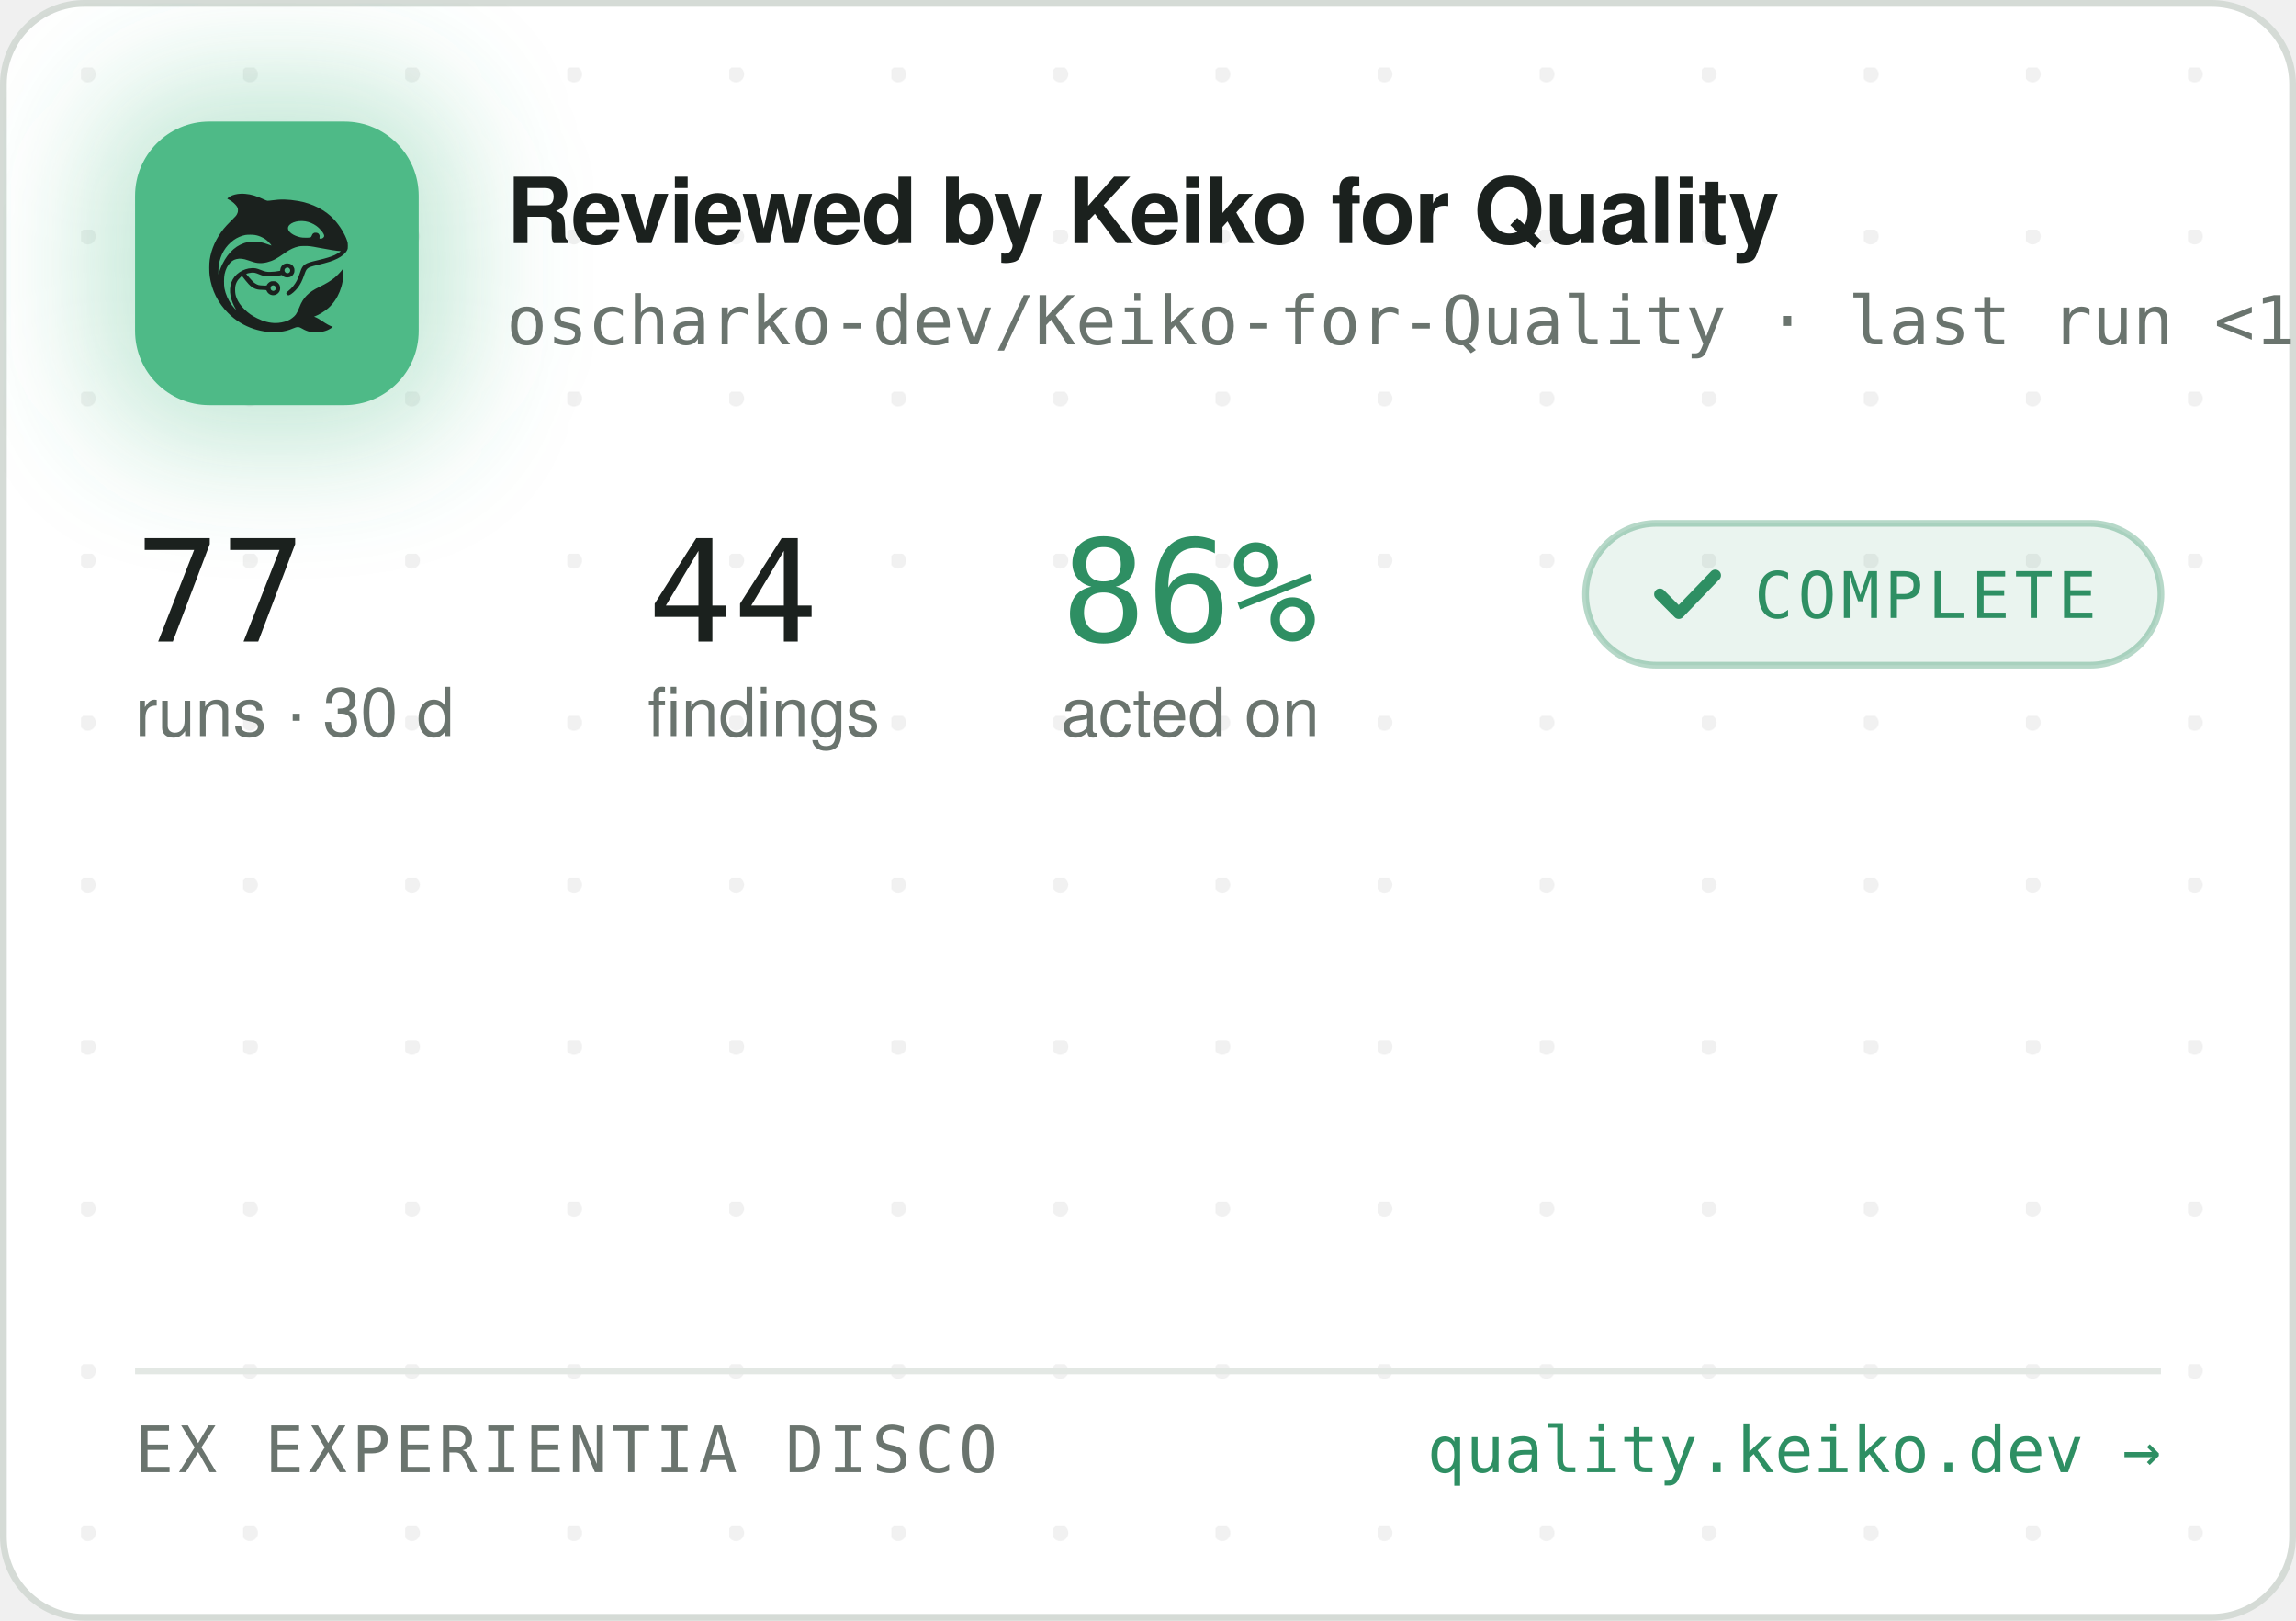
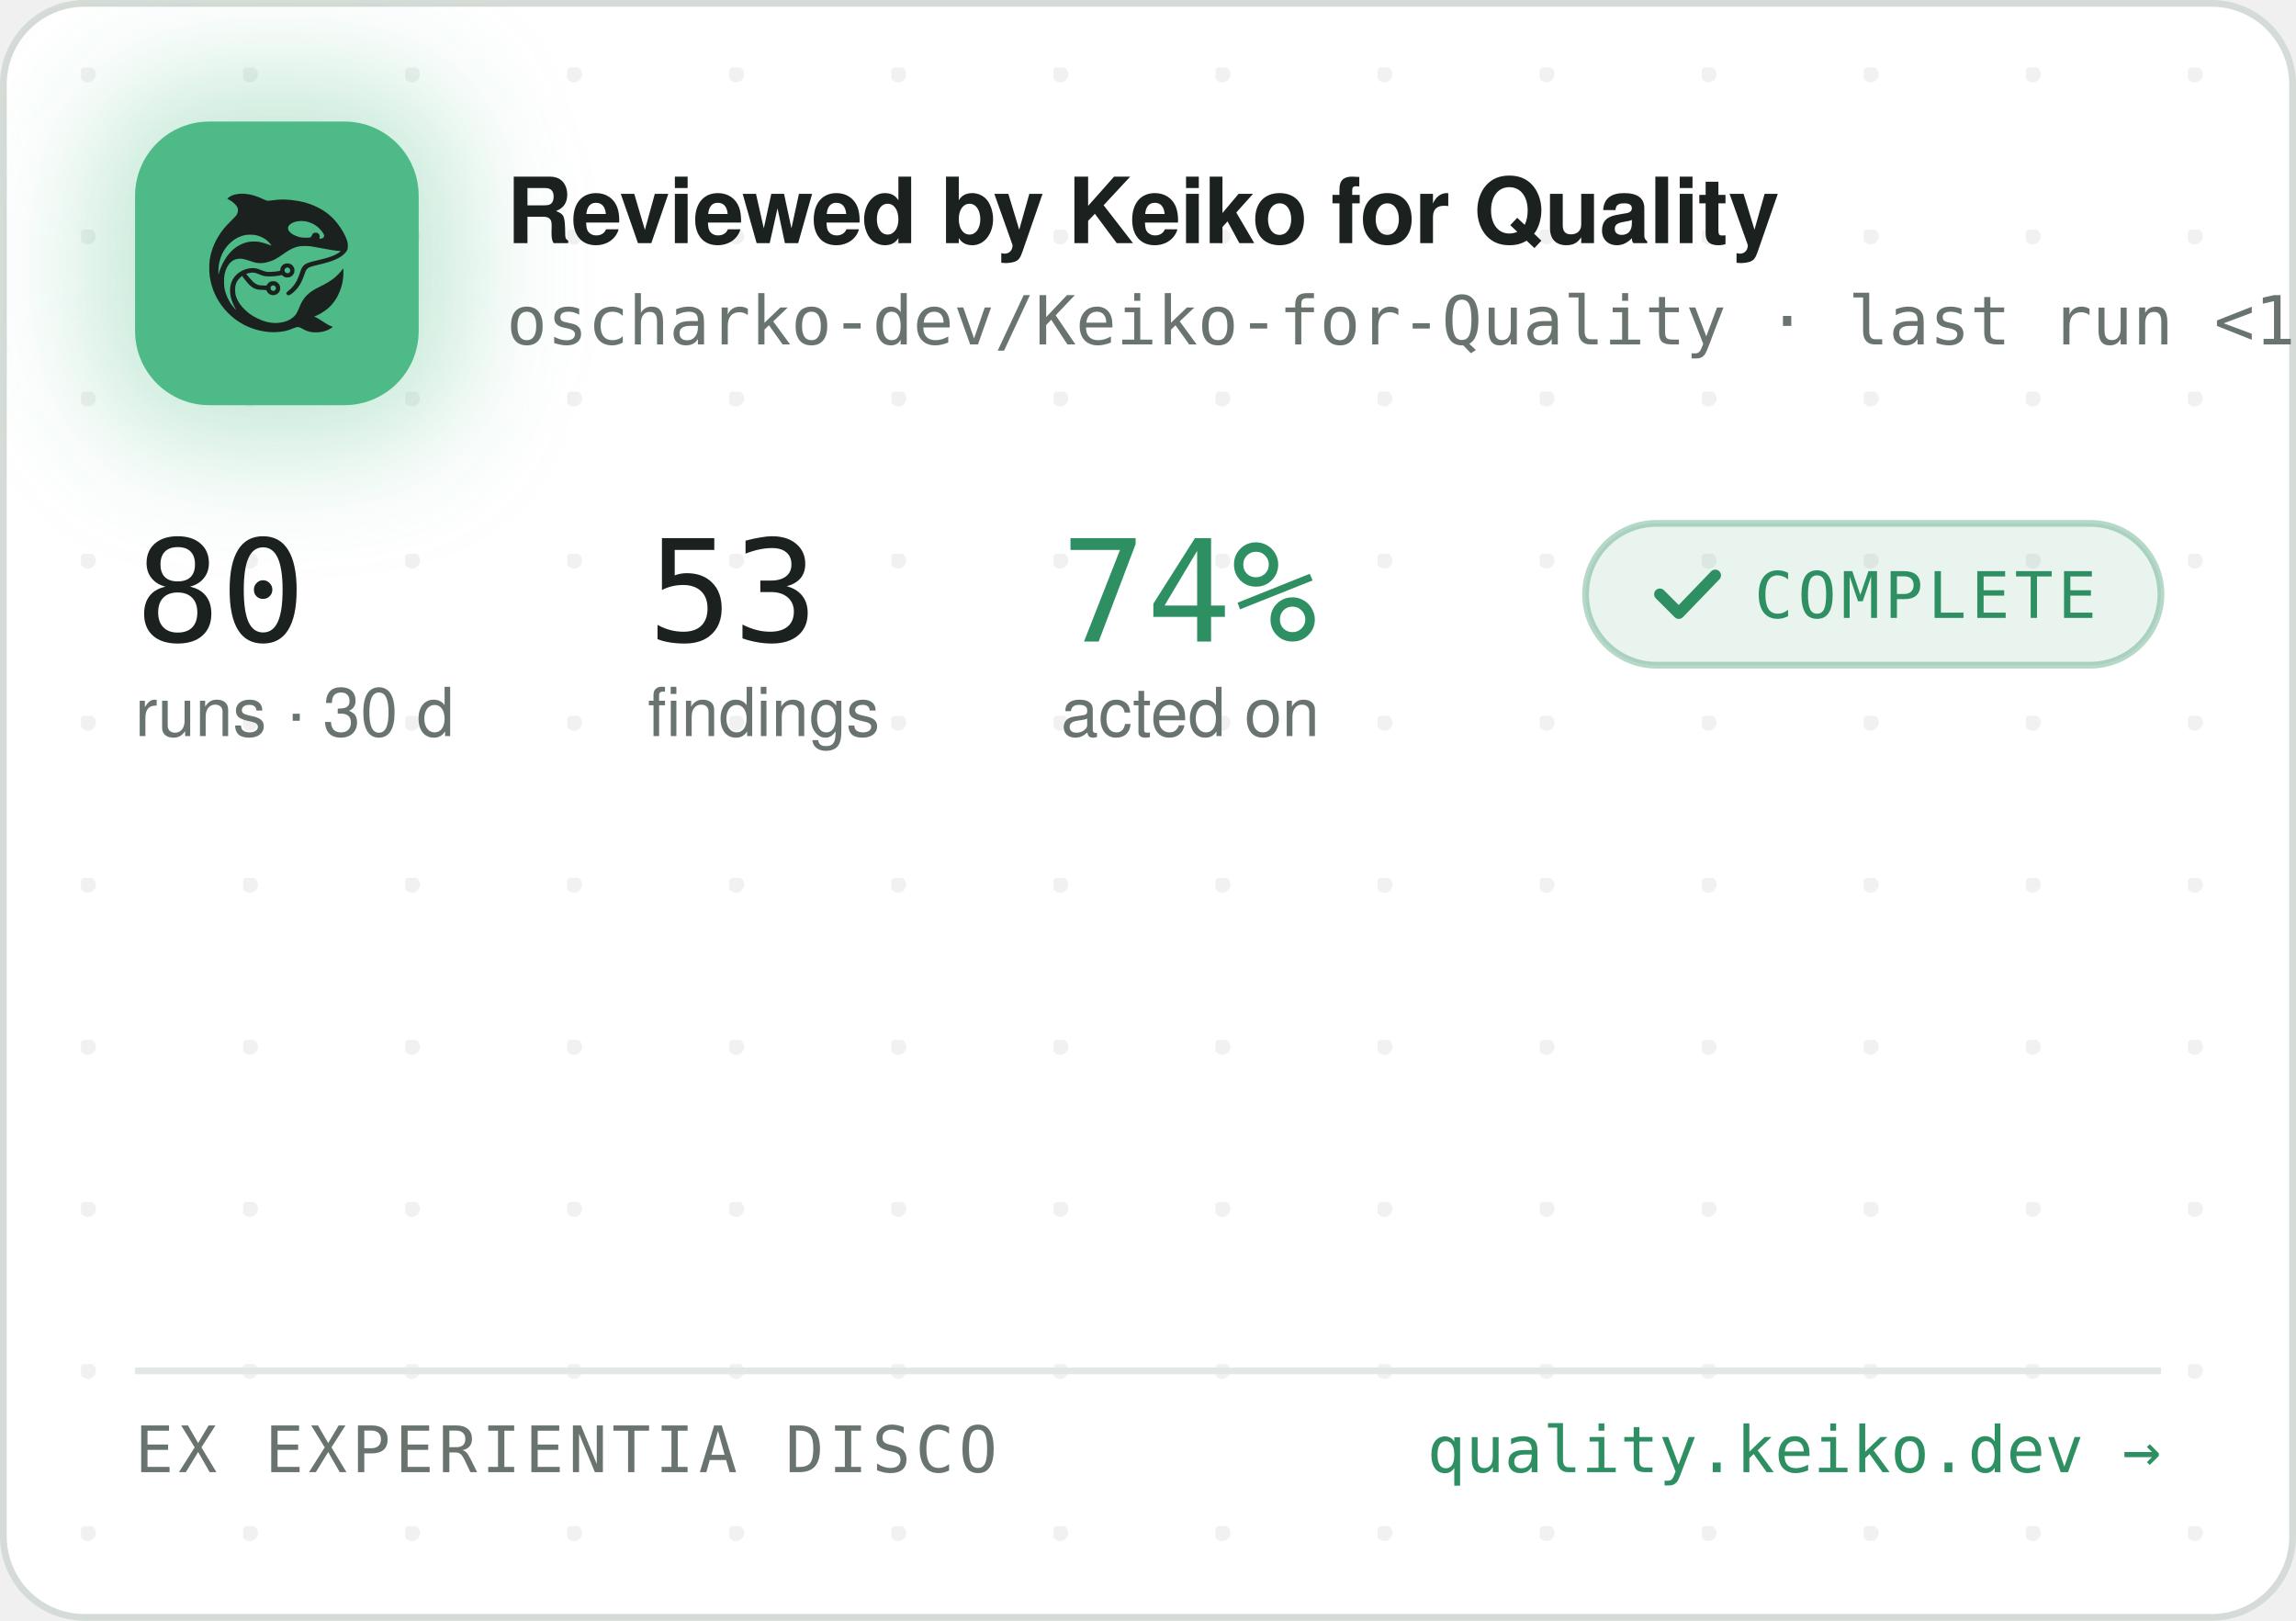
<svg xmlns="http://www.w3.org/2000/svg" width="340" height="240" viewBox="0 0 340 240" role="img" aria-label="Reviewed by Keiko for Quality — oscharko-dev/Keiko-for-Quality">
  <defs>
    <pattern id="dots" width="24" height="24" patternUnits="userSpaceOnUse" x="12" y="10">
      <circle cx="1" cy="1" r="1.2" fill="rgba(27,33,30,0.06)" />
    </pattern>
    <filter id="glow" x="-60%" y="-60%" width="220%" height="220%">
      <feGaussianBlur stdDeviation="9" />
    </filter>
    <clipPath id="card">
      <rect x="0.5" y="0.5" width="339" height="239" rx="12" />
    </clipPath>
  </defs>
  <rect x="0.5" y="0.5" width="339" height="239" rx="12" fill="#FFFFFF" stroke="#D5DBD6" />
  <rect x="0.5" y="0.5" width="339" height="239" rx="12" fill="url(#dots)" />
  <g clip-path="url(#card)">
    <rect x="14" y="12" width="54" height="54" rx="16" fill="rgba(78,186,135,0.35)" filter="url(#glow)" />
    <rect x="20" y="18" width="42" height="42" rx="11" fill="#4EBA87" />
    <g transform="translate(24,22) scale(0.03320312)">
      <g transform="translate(1024 0) scale(-1 1)">
        <g transform="translate(1024, 1024) scale(-0.1, -0.1)" fill="#1B211E" stroke="none">
          <path d="M3465 8223 c-144 -8 -314 -52 -408 -105 -69 -39 -146 -99 -146 -113 0 -5 30 -24 68 -42 146 -70 323 -229 377 -340 25 -49 29 -70 29 -138 -1 -72 -5 -88 -39 -160 -36 -75 -54 -95 -265 -305 -134 -132 -270 -279 -331 -355 -339 -425 -552 -896 -626 -1390 -25 -165 -25 -549 0 -720 92 -645 368 -1196 826 -1655 322 -324 710 -562 1145 -704 389 -126 793 -172 1155 -130 235 27 377 63 579 149 205 87 268 86 423 -7 102 -62 231 -115 335 -138 247 -56 562 -26 794 74 92 40 244 136 232 146 -4 3 -26 12 -48 19 -86 28 -246 116 -385 211 -162 112 -284 182 -357 207 l-48 17 40 15 c185 70 436 223 595 363 438 386 695 1014 678 1663 l-3 120 -50 -70 c-64 -90 -248 -280 -350 -362 -171 -136 -366 -255 -645 -391 -288 -140 -442 -243 -590 -391 -136 -137 -247 -316 -325 -526 -47 -127 -114 -262 -160 -326 -79 -107 -237 -224 -384 -283 -136 -55 -355 -96 -514 -96 -274 0 -548 71 -832 215 -242 123 -375 216 -553 389 -175 171 -287 332 -361 517 -44 114 -63 216 -63 359 0 152 17 233 74 350 35 70 59 102 136 179 l95 94 21 -29 c55 -75 219 -277 277 -338 171 -183 337 -256 582 -256 56 0 126 -3 155 -7 53 -6 54 -7 76 -57 30 -66 97 -128 172 -156 151 -57 318 11 395 160 33 62 34 193 3 261 -30 64 -88 125 -148 157 -44 23 -63 27 -141 27 -78 0 -97 -4 -140 -27 -58 -30 -131 -105 -141 -142 -6 -25 -8 -26 -93 -26 -47 0 -131 5 -186 10 -87 8 -111 15 -182 51 -45 22 -109 66 -143 96 -59 53 -326 361 -319 367 14 11 179 47 241 52 102 9 177 -7 318 -66 158 -66 243 -89 357 -99 157 -12 413 5 582 40 l93 19 44 -39 c59 -52 135 -75 228 -69 117 8 212 72 262 176 23 47 28 71 28 138 0 70 -4 89 -29 138 -55 110 -145 167 -270 174 -65 3 -91 0 -137 -18 -107 -40 -183 -140 -195 -257 l-6 -52 -51 -11 c-104 -23 -285 -41 -411 -42 -149 -1 -211 12 -402 88 -186 74 -256 88 -403 81 -193 -8 -377 -70 -546 -182 -342 -228 -485 -611 -399 -1064 30 -157 119 -388 209 -541 20 -35 35 -64 33 -66 -8 -8 -111 108 -190 214 -154 206 -278 489 -324 737 -28 154 -25 492 6 635 46 216 133 391 256 514 82 82 161 128 271 156 152 39 300 23 529 -57 217 -76 308 -101 410 -114 137 -17 284 -7 426 30 272 70 414 145 809 425 217 153 399 238 610 283 64 14 129 18 265 18 197 0 269 -9 615 -76 461 -89 843 -149 952 -149 41 0 41 0 23 -20 -28 -31 -169 -119 -254 -158 -167 -77 -388 -145 -716 -222 -399 -93 -508 -128 -608 -194 -102 -68 -160 -160 -217 -346 -35 -115 -102 -286 -149 -378 -85 -168 -227 -341 -377 -458 -105 -82 -115 -107 -69 -162 29 -34 65 -44 109 -29 86 29 261 181 371 322 126 162 201 309 295 581 61 176 90 232 145 283 62 57 163 93 470 165 439 104 640 169 863 278 206 100 368 240 434 375 32 67 33 71 33 198 -1 120 -3 138 -34 229 -98 294 -319 655 -573 936 -381 421 -968 723 -1618 834 -448 76 -767 83 -1169 25 -80 -12 -165 -19 -190 -17 -26 3 -90 26 -146 53 -343 162 -576 233 -842 255 -114 9 -141 10 -248 3z m2926 -1227 c164 -27 346 -102 485 -202 181 -129 354 -348 354 -448 0 -64 -75 -126 -154 -126 -60 0 -63 4 -52 70 8 50 7 65 -9 100 -29 64 -74 93 -151 98 -54 4 -70 1 -107 -21 -42 -25 -61 -52 -91 -129 -25 -64 -55 -73 -246 -73 -121 0 -187 5 -248 18 -318 70 -556 242 -556 402 0 218 388 374 775 311z m-2249 -611 c119 -21 208 -50 321 -106 114 -56 177 -100 266 -184 67 -63 157 -173 148 -181 -2 -3 -61 18 -130 45 -131 52 -298 100 -427 122 -113 20 -367 17 -470 -4 -502 -106 -885 -433 -1160 -992 -70 -142 -160 -379 -160 -424 0 -9 -5 -23 -11 -31 -13 -19 -5 316 10 410 80 482 295 846 661 1117 145 107 350 197 522 228 100 18 326 18 430 0z m1485 -1456 c95 -36 119 -159 42 -223 -78 -66 -209 -1 -209 104 0 60 33 100 99 121 36 10 36 10 68 -2z m-591 -822 c29 -26 37 -42 40 -77 6 -54 -9 -86 -55 -117 -41 -28 -70 -29 -119 -4 -44 22 -62 55 -62 112 0 51 13 75 53 99 50 31 101 26 143 -13z" />
        </g>
      </g>
    </g>
    <text x="75" y="36" font-family="-apple-system,'Segoe UI',Helvetica,Arial,sans-serif" font-size="13.5" font-weight="650" letter-spacing="-0.14" fill="#1B211E">Reviewed by Keiko for Quality</text>
    <text x="75" y="51" font-family="'JetBrains Mono',SFMono-Regular,Consolas,Menlo,monospace" font-size="10" fill="#6A746E">oscharko-dev/Keiko-for-Quality · last run &lt;1 h ago</text>
-     <text x="20" y="95" font-family="'JetBrains Mono',SFMono-Regular,Consolas,Menlo,monospace" font-size="21" fill="#1B211E">77</text>
+     <text x="20" y="95" font-family="'JetBrains Mono',SFMono-Regular,Consolas,Menlo,monospace" font-size="21" fill="#1B211E">80</text>
    <text x="20" y="109" font-family="-apple-system,'Segoe UI',Helvetica,Arial,sans-serif" font-size="10" fill="#6A746E">runs · 30 d</text>
-     <text x="95.9" y="95" font-family="'JetBrains Mono',SFMono-Regular,Consolas,Menlo,monospace" font-size="21" fill="#1B211E">44</text>
+     <text x="95.9" y="95" font-family="'JetBrains Mono',SFMono-Regular,Consolas,Menlo,monospace" font-size="21" fill="#1B211E">53</text>
    <text x="95.9" y="109" font-family="-apple-system,'Segoe UI',Helvetica,Arial,sans-serif" font-size="10" fill="#6A746E">findings</text>
-     <text x="157.1" y="95" font-family="'JetBrains Mono',SFMono-Regular,Consolas,Menlo,monospace" font-size="21" fill="#2E8F63">86%</text>
+     <text x="157.1" y="95" font-family="'JetBrains Mono',SFMono-Regular,Consolas,Menlo,monospace" font-size="21" fill="#2E8F63">74%</text>
    <text x="157.1" y="109" font-family="-apple-system,'Segoe UI',Helvetica,Arial,sans-serif" font-size="10" fill="#6A746E">acted on</text>
    <rect x="234.8" y="77.5" width="85.2" height="21" rx="10.5" fill="rgba(46,143,99,0.10)" stroke="rgba(46,143,99,0.35)" />
    <path d="M245.8 88 l2.8 2.8 l5.4 -5.6" fill="none" stroke="#2E8F63" stroke-width="1.7" stroke-linecap="round" stroke-linejoin="round" />
    <text x="259.8" y="91.5" font-family="'JetBrains Mono',SFMono-Regular,Consolas,Menlo,monospace" font-size="9.5" letter-spacing="0.7" fill="#2E8F63">COMPLETE</text>
    <line x1="20" y1="203" x2="320" y2="203" stroke="#E3E8E4" />
    <text x="20" y="218" font-family="'JetBrains Mono',SFMono-Regular,Consolas,Menlo,monospace" font-size="9.5" letter-spacing="0.7" fill="#6A746E">EX EXPERIENTIA DISCO</text>
    <text x="320" y="218" text-anchor="end" font-family="'JetBrains Mono',SFMono-Regular,Consolas,Menlo,monospace" font-size="9.5" fill="#2E8F63">quality.keiko.dev →</text>
  </g>
</svg>
